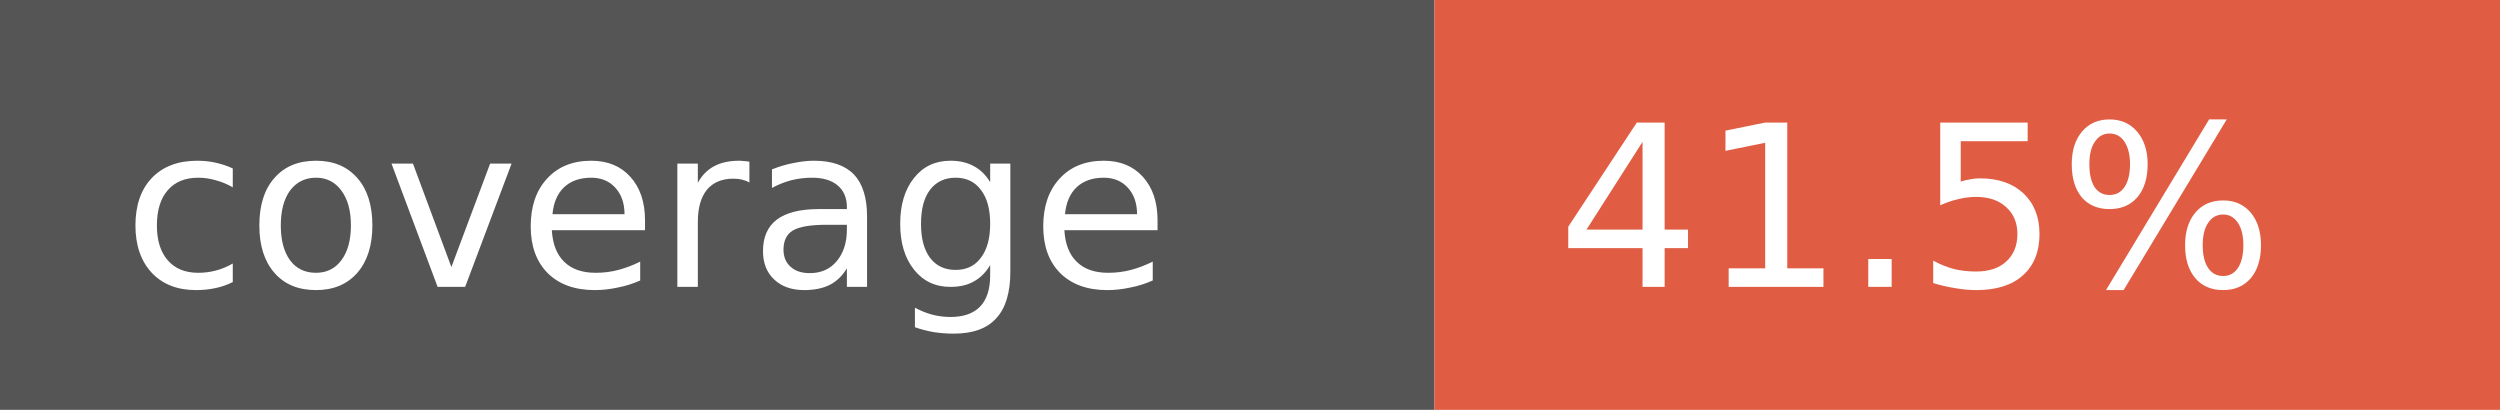
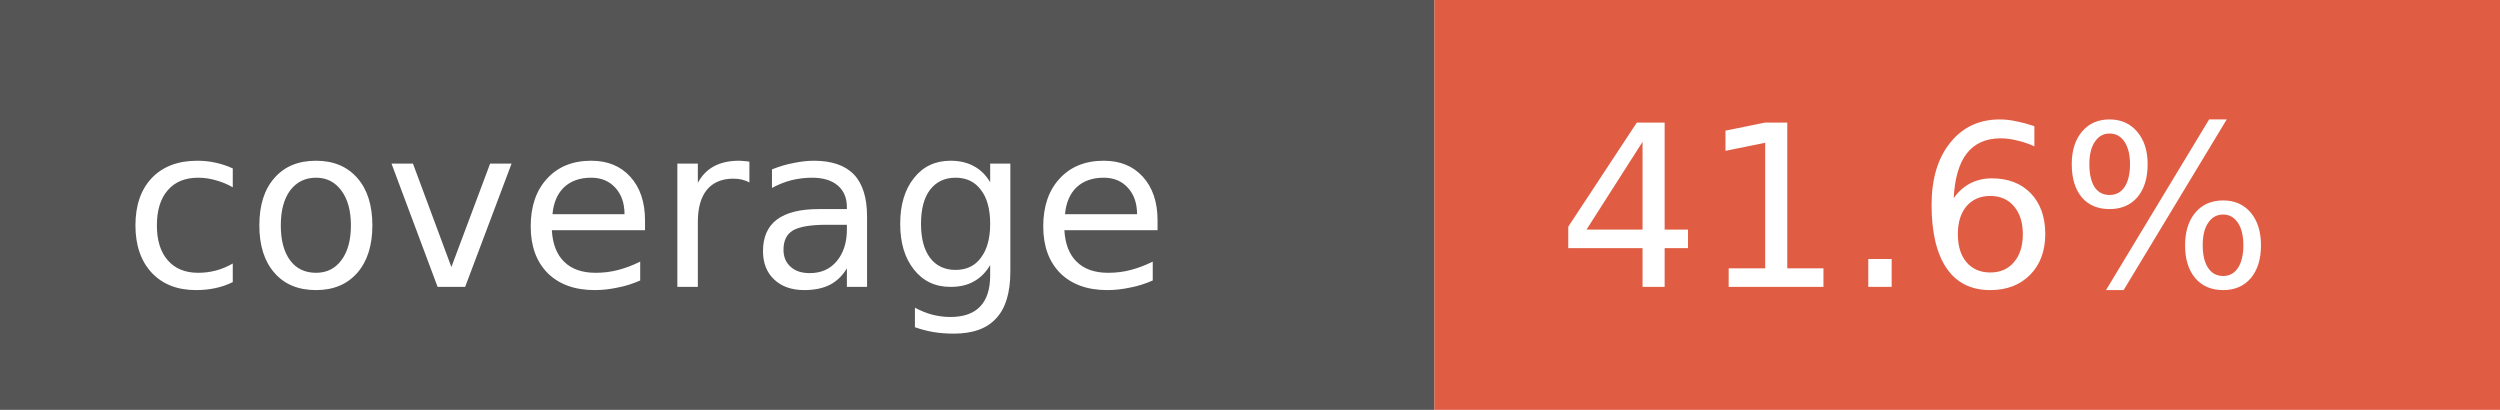
- <svg xmlns="http://www.w3.org/2000/svg" width="122" height="20" role="img" aria-label="coverage: 41.5%">
+ <svg xmlns="http://www.w3.org/2000/svg" width="122" height="20" role="img" aria-label="coverage: 41.6%">
  <rect width="70" height="20" fill="#555" />
  <rect x="70" width="52" height="20" fill="#e05d44" />
  <g fill="#fff" font-family="Verdana,Geneva,DejaVu Sans,sans-serif" font-size="11">
    <text x="6" y="14">coverage</text>
-     <text x="76" y="14">41.5%</text>
+     <text x="76" y="14">41.6%</text>
  </g>
</svg>
